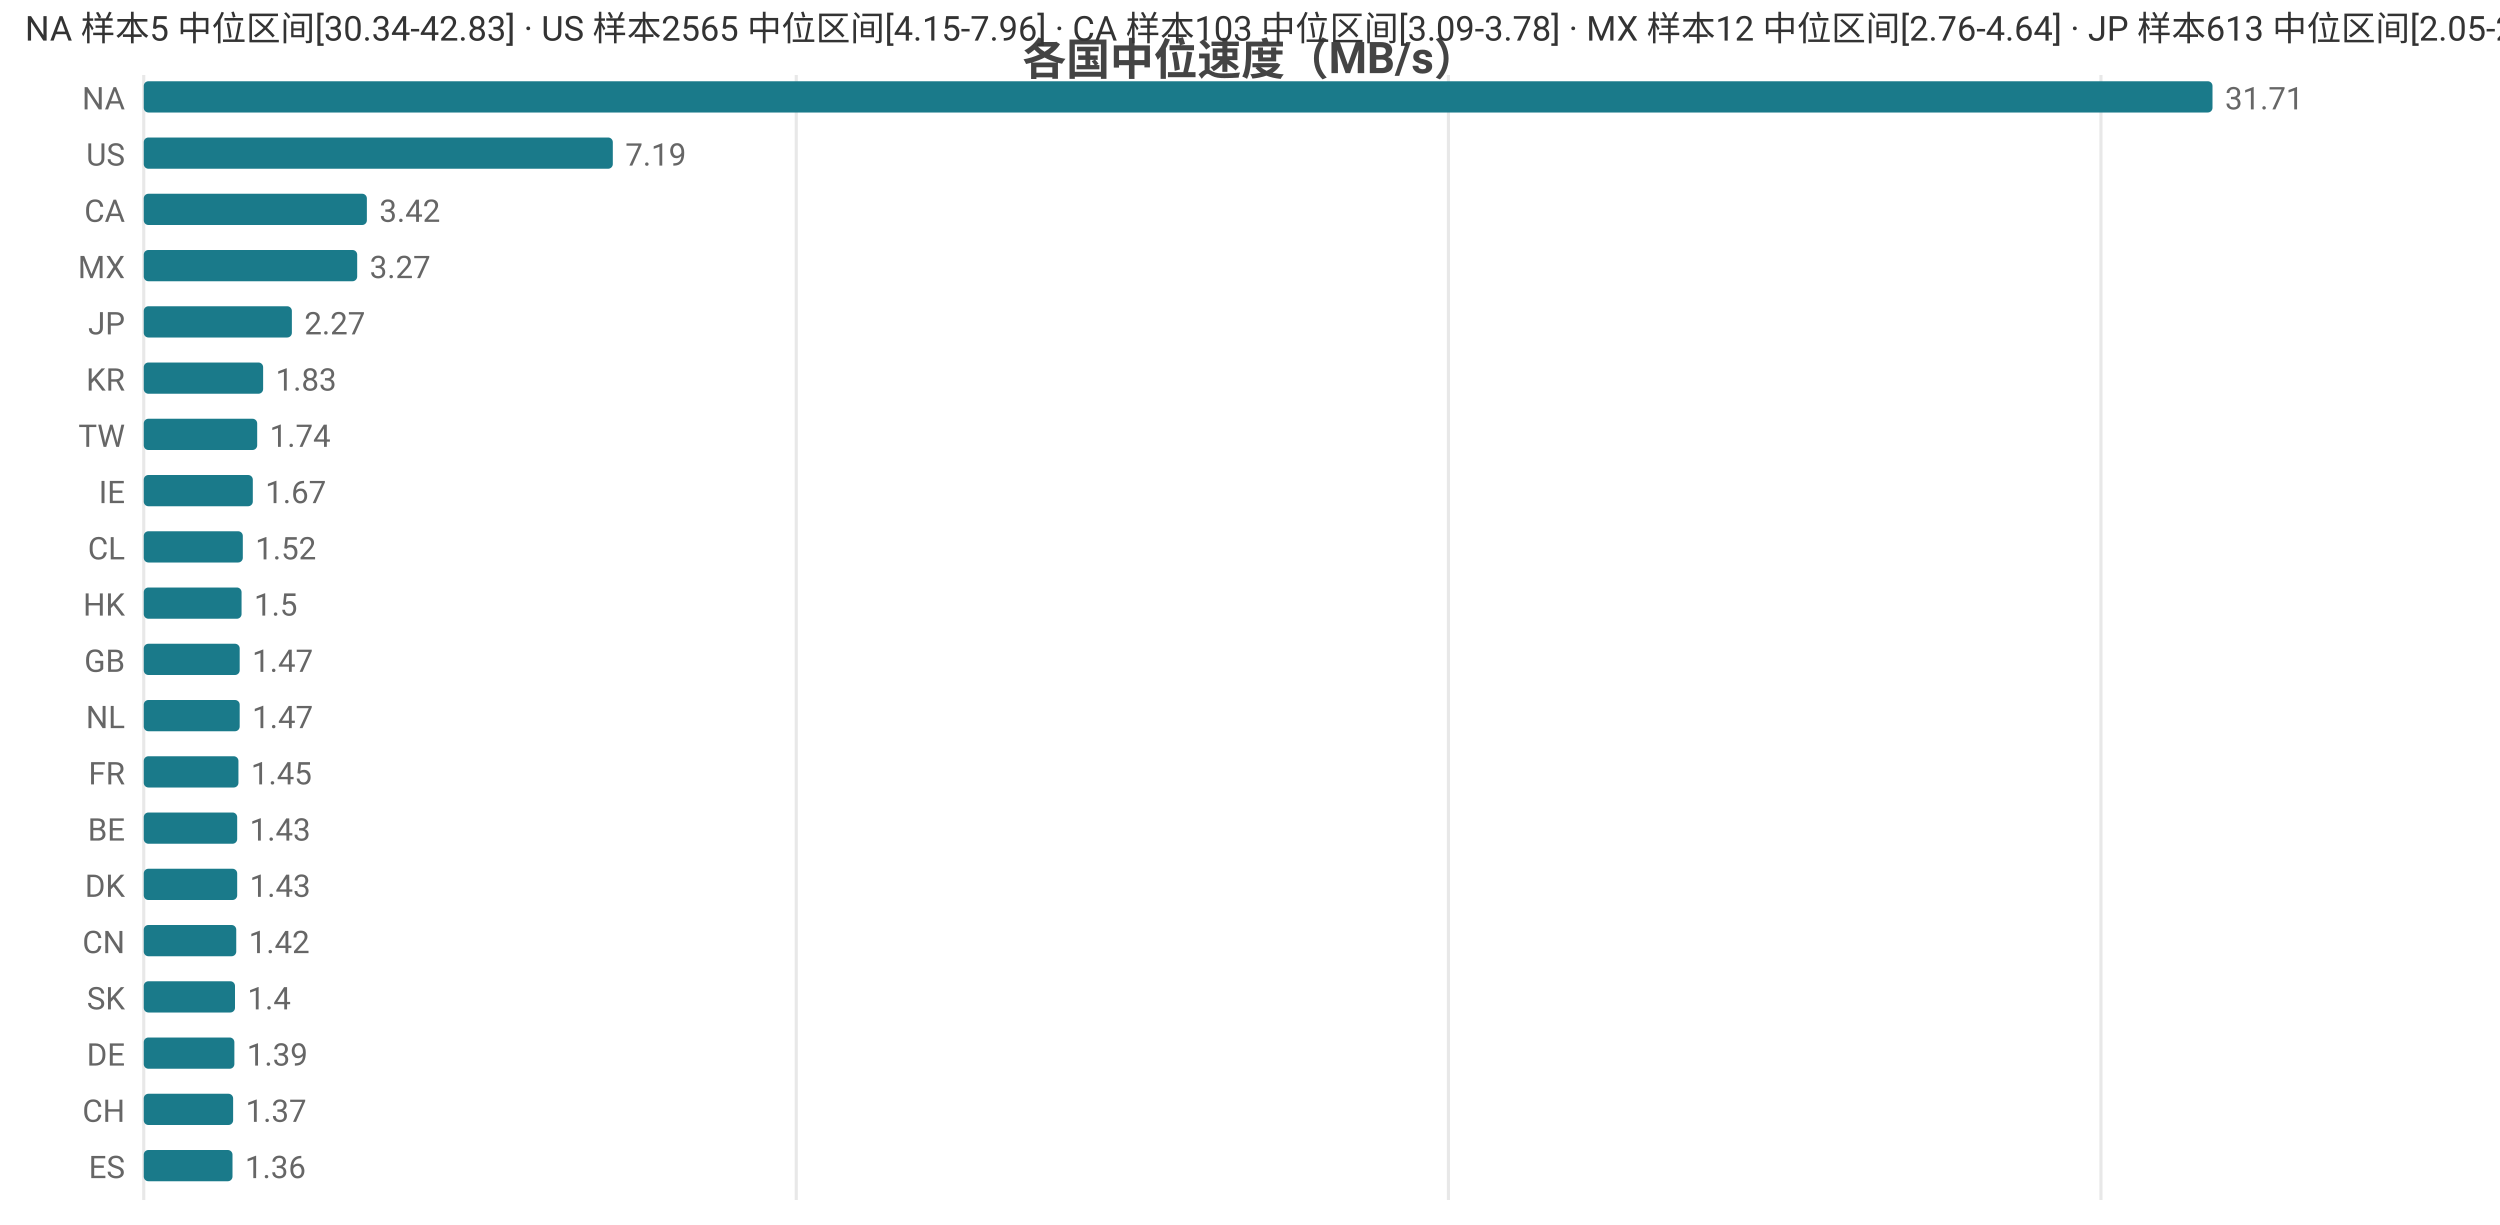
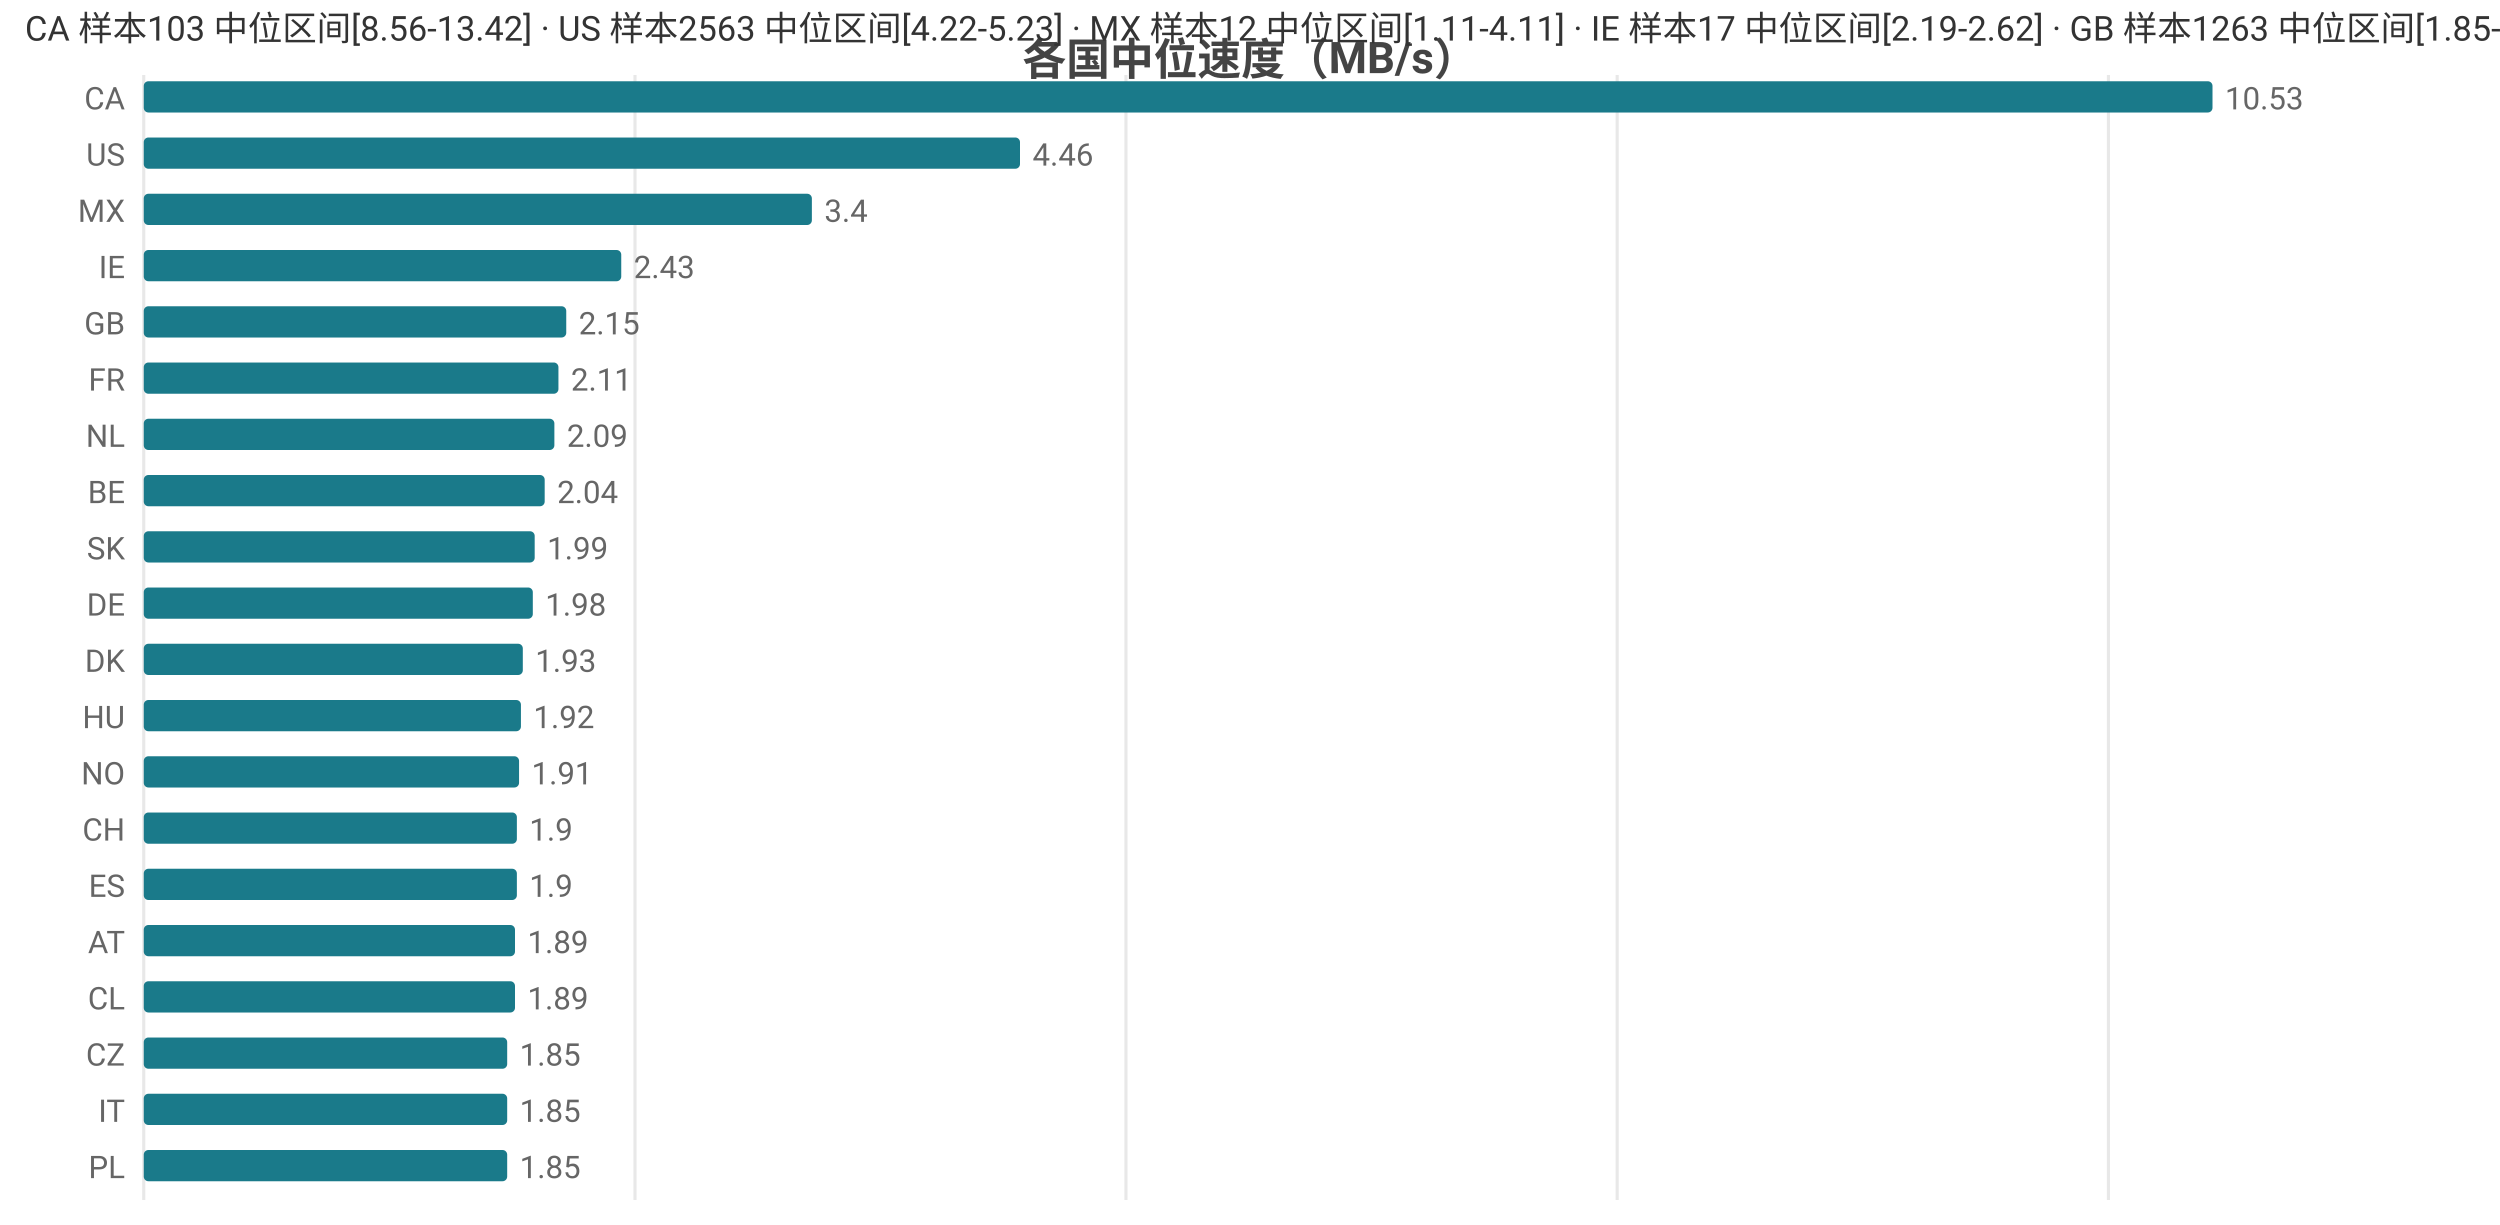
<svg xmlns="http://www.w3.org/2000/svg" width="800" height="392" viewBox="0 0 800 392">
  <rect width="800" height="392" fill="#ffffff" />
  <style>text{font-family:system-ui,-apple-system,'Segoe UI',Roboto,'PingFang SC','Microsoft YaHei','Noto Sans CJK SC',sans-serif}.g{stroke:#e8e8e8;stroke-width:1}.a{stroke:#999;stroke-width:1}.t{font-size:10px;fill:#666}.m{font-size:10px;text-anchor:middle;fill:#666}.e{font-size:10px;text-anchor:end;fill:#666}.l{font-size:11px;fill:#333}.tt{font-size:14px;font-weight:600;text-anchor:middle;fill:#444}.em{font-size:13px;text-anchor:middle;fill:#999}</style>
  <text class="tt" x="400.0" y="24">各国中位速度（MB/s）</text>
  <line class="g" x1="46" y1="24" x2="46" y2="384" />
-   <line class="g" x1="254.8" y1="24" x2="254.8" y2="384" />
-   <line class="g" x1="463.5" y1="24" x2="463.5" y2="384" />
-   <line class="g" x1="672.3" y1="24" x2="672.3" y2="384" />
-   <text class="e" x="40" y="35">NA</text>
+   <line class="g" x1="203.2" y1="24" x2="203.2" y2="384" />
+   <line class="g" x1="360.3" y1="24" x2="360.3" y2="384" />
+   <line class="g" x1="517.5" y1="24" x2="517.5" y2="384" />
+   <line class="g" x1="674.7" y1="24" x2="674.7" y2="384" />
+   <text class="e" x="40" y="35">CA</text>
  <rect x="46" y="26" width="662" height="10" fill="#1a7a8a" rx="1.5" />
-   <text class="t" x="712" y="35">31.71</text>
+   <text class="t" x="712" y="35">10.53</text>
  <text class="e" x="40" y="53">US</text>
-   <rect x="46" y="44" width="150.1" height="10" fill="#1a7a8a" rx="1.5" />
-   <text class="t" x="200.1" y="53">7.19</text>
-   <text class="e" x="40" y="71">CA</text>
-   <rect x="46" y="62" width="71.4" height="10" fill="#1a7a8a" rx="1.5" />
-   <text class="t" x="121.4" y="71">3.42</text>
-   <text class="e" x="40" y="89">MX</text>
-   <rect x="46" y="80" width="68.3" height="10" fill="#1a7a8a" rx="1.5" />
-   <text class="t" x="118.3" y="89">3.27</text>
-   <text class="e" x="40" y="107">JP</text>
-   <rect x="46" y="98" width="47.4" height="10" fill="#1a7a8a" rx="1.5" />
-   <text class="t" x="97.4" y="107">2.27</text>
-   <text class="e" x="40" y="125">KR</text>
-   <rect x="46" y="116" width="38.2" height="10" fill="#1a7a8a" rx="1.5" />
-   <text class="t" x="88.2" y="125">1.83</text>
-   <text class="e" x="40" y="143">TW</text>
-   <rect x="46" y="134" width="36.3" height="10" fill="#1a7a8a" rx="1.5" />
-   <text class="t" x="86.3" y="143">1.74</text>
-   <text class="e" x="40" y="161">IE</text>
-   <rect x="46" y="152" width="34.9" height="10" fill="#1a7a8a" rx="1.5" />
-   <text class="t" x="84.9" y="161">1.67</text>
-   <text class="e" x="40" y="179">CL</text>
-   <rect x="46" y="170" width="31.7" height="10" fill="#1a7a8a" rx="1.5" />
-   <text class="t" x="81.7" y="179">1.52</text>
-   <text class="e" x="40" y="197">HK</text>
-   <rect x="46" y="188" width="31.3" height="10" fill="#1a7a8a" rx="1.5" />
-   <text class="t" x="81.3" y="197">1.5</text>
-   <text class="e" x="40" y="215">GB</text>
-   <rect x="46" y="206" width="30.7" height="10" fill="#1a7a8a" rx="1.5" />
-   <text class="t" x="80.7" y="215">1.47</text>
-   <text class="e" x="40" y="233">NL</text>
-   <rect x="46" y="224" width="30.7" height="10" fill="#1a7a8a" rx="1.5" />
-   <text class="t" x="80.7" y="233">1.47</text>
-   <text class="e" x="40" y="251">FR</text>
-   <rect x="46" y="242" width="30.3" height="10" fill="#1a7a8a" rx="1.5" />
-   <text class="t" x="80.3" y="251">1.45</text>
-   <text class="e" x="40" y="269">BE</text>
-   <rect x="46" y="260" width="29.9" height="10" fill="#1a7a8a" rx="1.5" />
-   <text class="t" x="79.9" y="269">1.43</text>
-   <text class="e" x="40" y="287">DK</text>
-   <rect x="46" y="278" width="29.9" height="10" fill="#1a7a8a" rx="1.5" />
-   <text class="t" x="79.9" y="287">1.43</text>
-   <text class="e" x="40" y="305">CN</text>
-   <rect x="46" y="296" width="29.6" height="10" fill="#1a7a8a" rx="1.5" />
-   <text class="t" x="79.6" y="305">1.42</text>
-   <text class="e" x="40" y="323">SK</text>
-   <rect x="46" y="314" width="29.2" height="10" fill="#1a7a8a" rx="1.5" />
-   <text class="t" x="79.2" y="323">1.4</text>
-   <text class="e" x="40" y="341">DE</text>
-   <rect x="46" y="332" width="29.0" height="10" fill="#1a7a8a" rx="1.5" />
-   <text class="t" x="79.0" y="341">1.39</text>
-   <text class="e" x="40" y="359">CH</text>
-   <rect x="46" y="350" width="28.6" height="10" fill="#1a7a8a" rx="1.5" />
-   <text class="t" x="78.6" y="359">1.37</text>
-   <text class="e" x="40" y="377">ES</text>
-   <rect x="46" y="368" width="28.4" height="10" fill="#1a7a8a" rx="1.5" />
-   <text class="t" x="78.4" y="377">1.36</text>
-   <text class="l" x="8" y="13">NA 样本5 中位区间[30.34-42.83] · US 样本2565 中位区间[4.15-7.96] · CA 样本103 中位区间[3.09-3.78] · MX 样本12 中位区间[2.76-4.64] · JP 样本613 中位区间[2.05-2.33]</text>
+   <rect x="46" y="44" width="280.4" height="10" fill="#1a7a8a" rx="1.5" />
+   <text class="t" x="330.4" y="53">4.46</text>
+   <text class="e" x="40" y="71">MX</text>
+   <rect x="46" y="62" width="213.8" height="10" fill="#1a7a8a" rx="1.5" />
+   <text class="t" x="263.8" y="71">3.4</text>
+   <text class="e" x="40" y="89">IE</text>
+   <rect x="46" y="80" width="152.8" height="10" fill="#1a7a8a" rx="1.5" />
+   <text class="t" x="202.8" y="89">2.43</text>
+   <text class="e" x="40" y="107">GB</text>
+   <rect x="46" y="98" width="135.2" height="10" fill="#1a7a8a" rx="1.5" />
+   <text class="t" x="185.2" y="107">2.15</text>
+   <text class="e" x="40" y="125">FR</text>
+   <rect x="46" y="116" width="132.7" height="10" fill="#1a7a8a" rx="1.5" />
+   <text class="t" x="182.7" y="125">2.11</text>
+   <text class="e" x="40" y="143">NL</text>
+   <rect x="46" y="134" width="131.4" height="10" fill="#1a7a8a" rx="1.5" />
+   <text class="t" x="181.4" y="143">2.09</text>
+   <text class="e" x="40" y="161">BE</text>
+   <rect x="46" y="152" width="128.3" height="10" fill="#1a7a8a" rx="1.5" />
+   <text class="t" x="178.3" y="161">2.04</text>
+   <text class="e" x="40" y="179">SK</text>
+   <rect x="46" y="170" width="125.1" height="10" fill="#1a7a8a" rx="1.5" />
+   <text class="t" x="175.1" y="179">1.99</text>
+   <text class="e" x="40" y="197">DE</text>
+   <rect x="46" y="188" width="124.5" height="10" fill="#1a7a8a" rx="1.5" />
+   <text class="t" x="174.5" y="197">1.98</text>
+   <text class="e" x="40" y="215">DK</text>
+   <rect x="46" y="206" width="121.3" height="10" fill="#1a7a8a" rx="1.5" />
+   <text class="t" x="171.3" y="215">1.93</text>
+   <text class="e" x="40" y="233">HU</text>
+   <rect x="46" y="224" width="120.7" height="10" fill="#1a7a8a" rx="1.5" />
+   <text class="t" x="170.7" y="233">1.92</text>
+   <text class="e" x="40" y="251">NO</text>
+   <rect x="46" y="242" width="120.1" height="10" fill="#1a7a8a" rx="1.5" />
+   <text class="t" x="170.1" y="251">1.91</text>
+   <text class="e" x="40" y="269">CH</text>
+   <rect x="46" y="260" width="119.4" height="10" fill="#1a7a8a" rx="1.5" />
+   <text class="t" x="169.4" y="269">1.9</text>
+   <text class="e" x="40" y="287">ES</text>
+   <rect x="46" y="278" width="119.4" height="10" fill="#1a7a8a" rx="1.5" />
+   <text class="t" x="169.4" y="287">1.9</text>
+   <text class="e" x="40" y="305">AT</text>
+   <rect x="46" y="296" width="118.8" height="10" fill="#1a7a8a" rx="1.5" />
+   <text class="t" x="168.8" y="305">1.89</text>
+   <text class="e" x="40" y="323">CL</text>
+   <rect x="46" y="314" width="118.8" height="10" fill="#1a7a8a" rx="1.5" />
+   <text class="t" x="168.8" y="323">1.89</text>
+   <text class="e" x="40" y="341">CZ</text>
+   <rect x="46" y="332" width="116.3" height="10" fill="#1a7a8a" rx="1.5" />
+   <text class="t" x="166.3" y="341">1.85</text>
+   <text class="e" x="40" y="359">IT</text>
+   <rect x="46" y="350" width="116.3" height="10" fill="#1a7a8a" rx="1.5" />
+   <text class="t" x="166.3" y="359">1.85</text>
+   <text class="e" x="40" y="377">PL</text>
+   <rect x="46" y="368" width="116.3" height="10" fill="#1a7a8a" rx="1.5" />
+   <text class="t" x="166.3" y="377">1.85</text>
+   <text class="l" x="8" y="13">CA 样本103 中位区间[8.56-13.42] · US 样本2563 中位区间[4.22-5.23] · MX 样本12 中位区间[1.11-4.11] · IE 样本17 中位区间[2.19-2.62] · GB 样本1263 中位区间[1.85-2.25]</text>
</svg>
